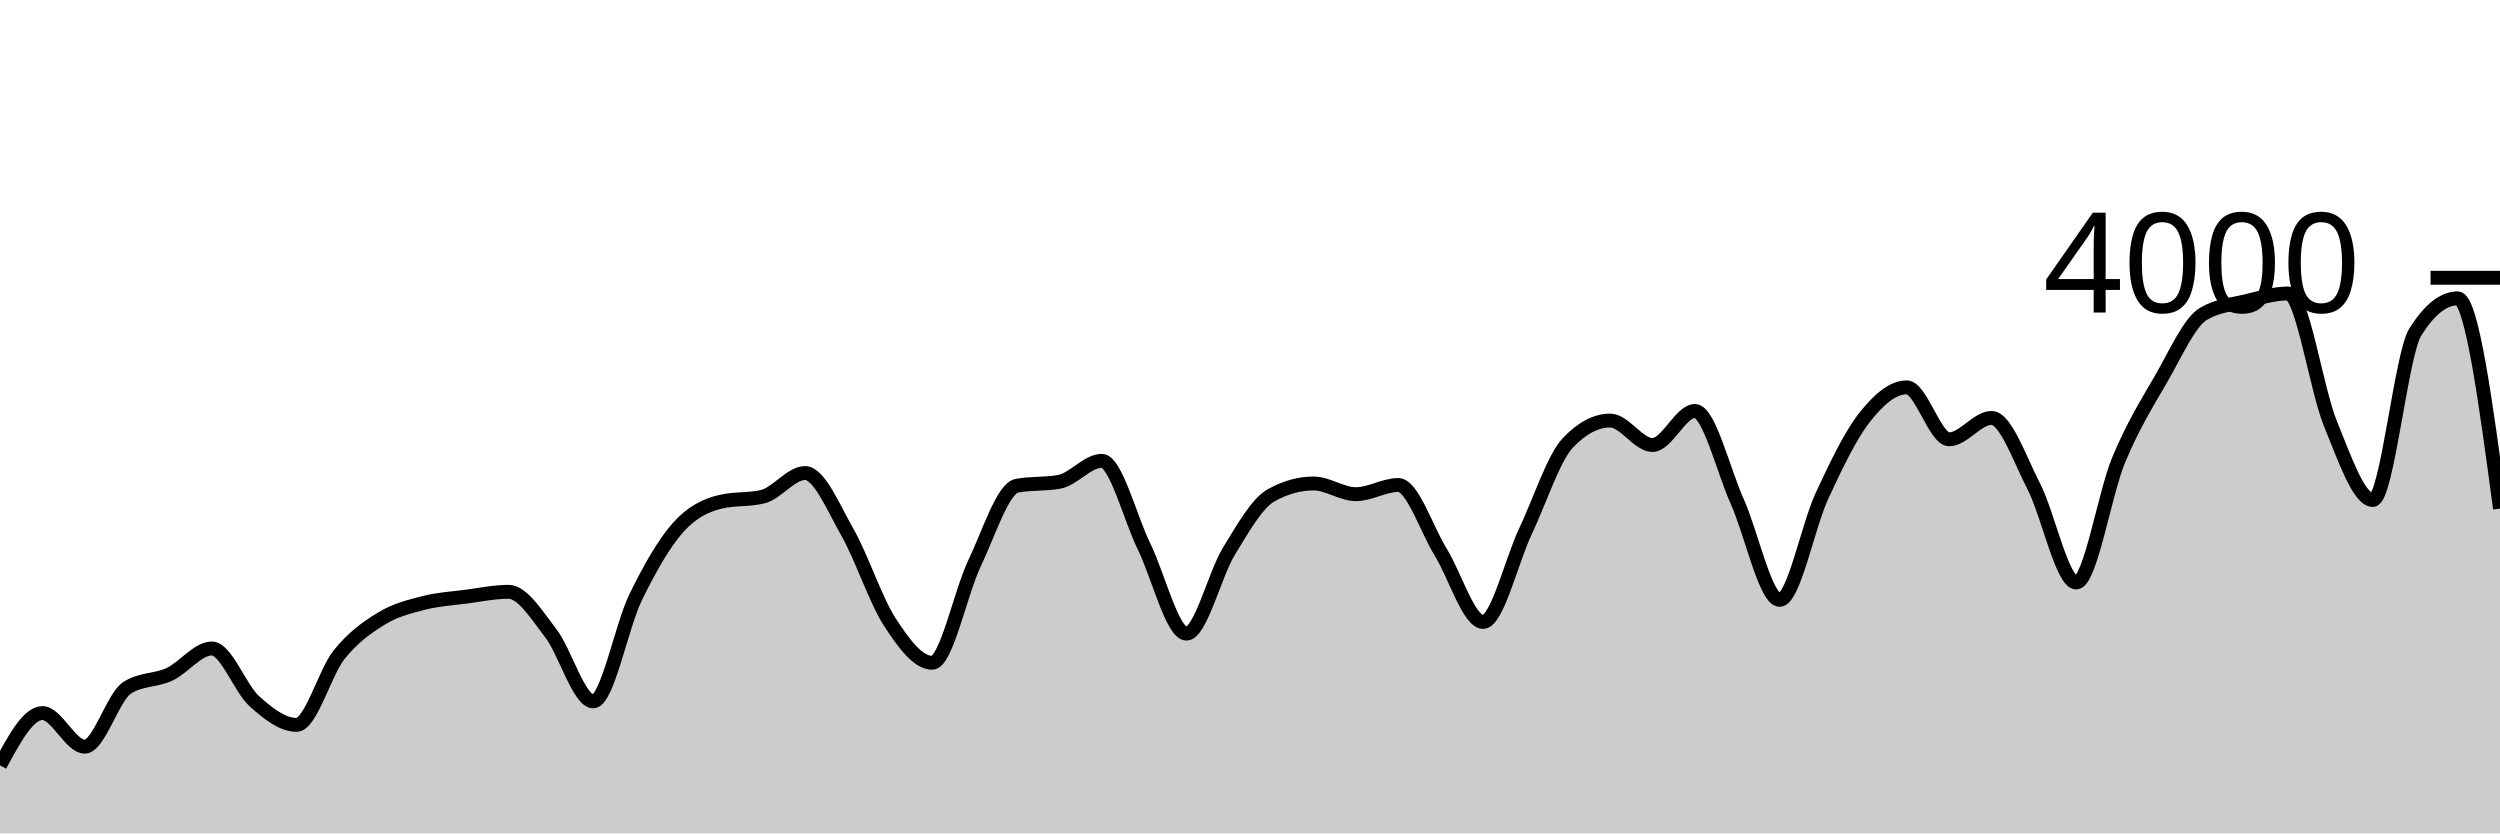
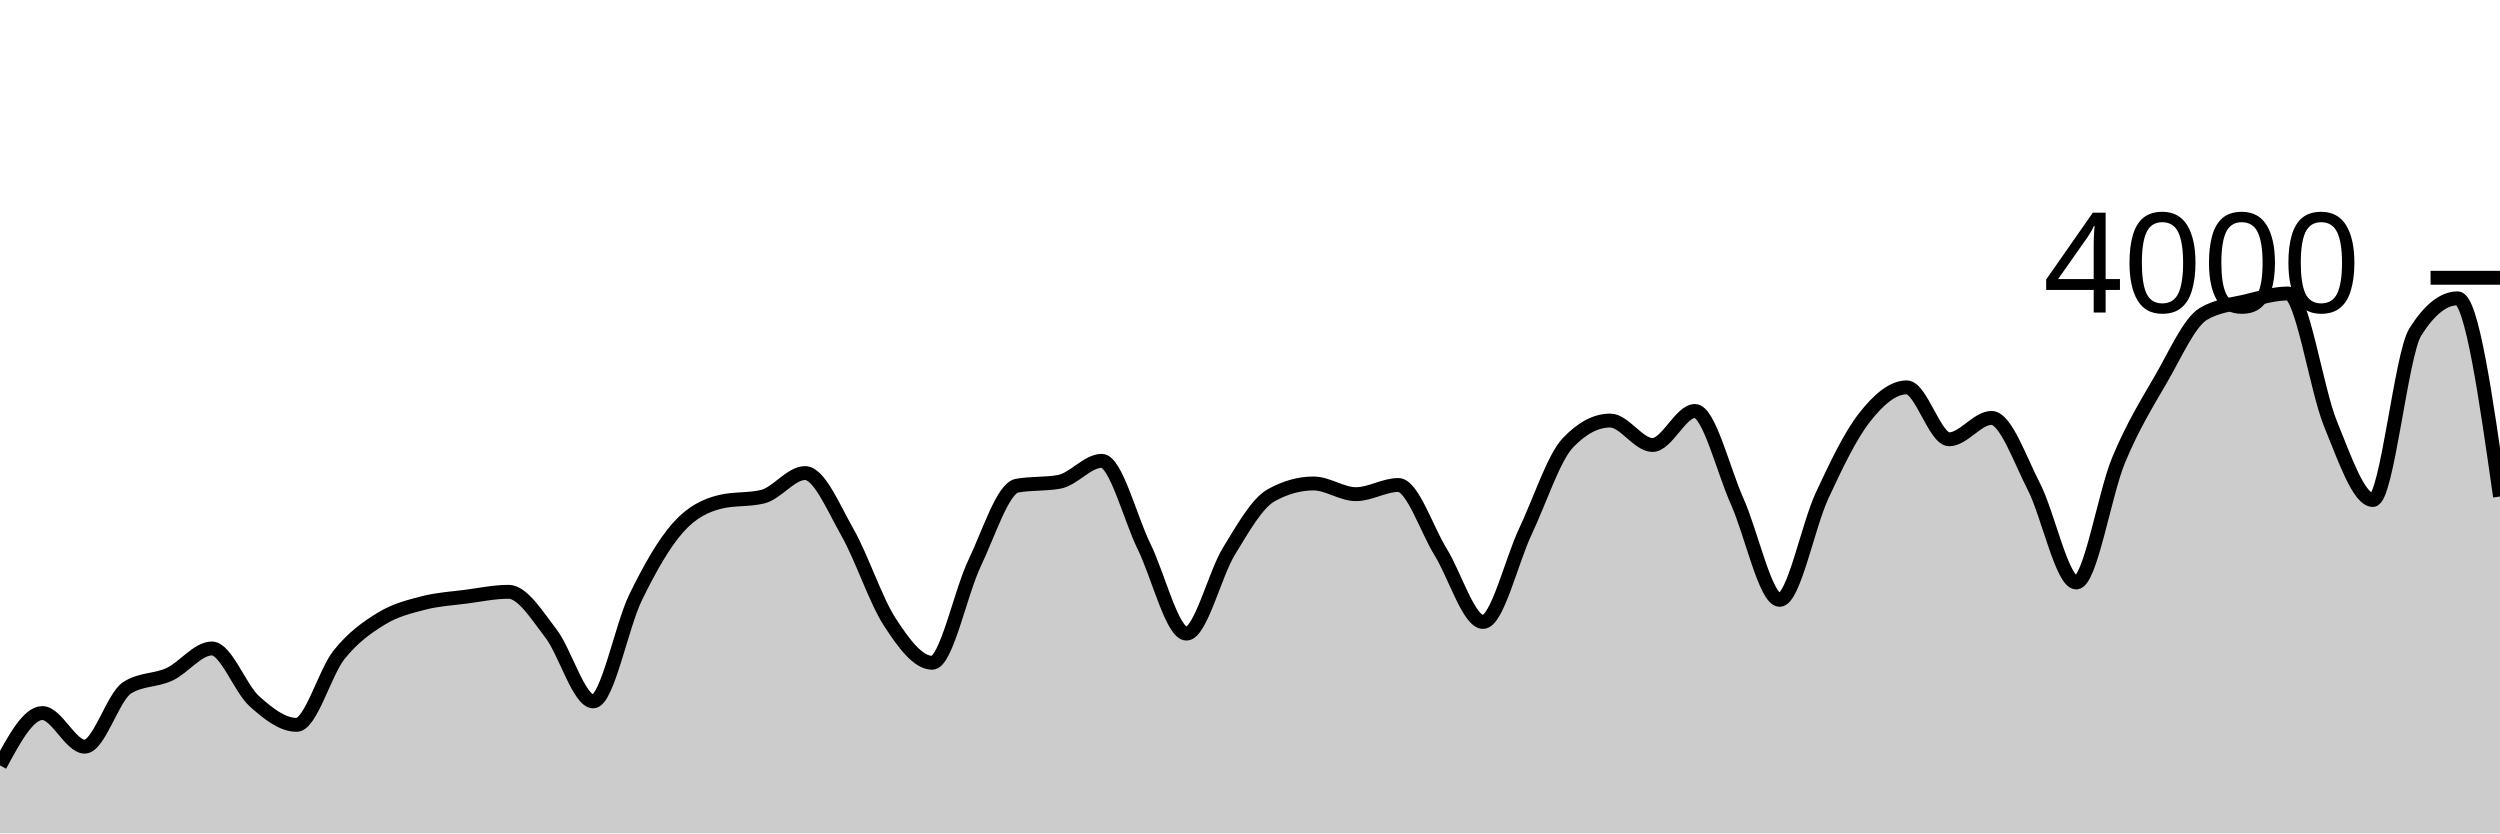
<svg xmlns="http://www.w3.org/2000/svg" viewBox="0 0 180 60">
  <g transform="translate(0,20)">
-     <path class="area" fill="rgba(0, 0, 0, 0.2)" d="M0,35.11C1.017,33.225,2.034,31.34,3.051,31.34C4.068,31.34,5.085,33.76,6.102,33.76C7.119,33.76,8.136,30.167,9.153,29.52C10.169,28.873,11.186,29.022,12.203,28.55C13.22,28.078,14.237,26.69,15.254,26.69C16.271,26.69,17.288,29.563,18.305,30.48C19.322,31.397,20.339,32.19,21.356,32.19C22.373,32.19,23.39,28.425,24.407,27.15C25.424,25.875,26.441,25.163,27.458,24.54C28.475,23.917,29.492,23.673,30.508,23.41C31.525,23.147,32.542,23.093,33.559,22.96C34.576,22.827,35.593,22.61,36.61,22.61C37.627,22.61,38.644,24.285,39.661,25.6C40.678,26.915,41.695,30.5,42.712,30.5C43.729,30.5,44.746,25.095,45.763,23.01C46.78,20.925,47.797,19.137,48.814,17.99C49.831,16.843,50.847,16.377,51.864,16.13C52.881,15.883,53.898,16.007,54.915,15.76C55.932,15.513,56.949,14.06,57.966,14.06C58.983,14.06,60,16.542,61.017,18.33C62.034,20.118,63.051,23.225,64.068,24.79C65.085,26.355,66.102,27.72,67.119,27.72C68.136,27.72,69.153,22.675,70.169,20.55C71.186,18.425,72.203,15.157,73.22,14.97C74.237,14.783,75.254,14.877,76.271,14.69C77.288,14.503,78.305,13.18,79.322,13.18C80.339,13.18,81.356,17.277,82.373,19.35C83.39,21.423,84.407,25.62,85.424,25.62C86.441,25.62,87.458,21.36,88.475,19.7C89.492,18.04,90.508,16.227,91.525,15.66C92.542,15.093,93.559,14.81,94.576,14.81C95.593,14.81,96.61,15.58,97.627,15.58C98.644,15.58,99.661,14.92,100.678,14.92C101.695,14.92,102.712,18.107,103.729,19.75C104.746,21.393,105.763,24.78,106.78,24.78C107.797,24.78,108.814,20.408,109.831,18.26C110.847,16.112,111.864,12.963,112.881,11.89C113.898,10.817,114.915,10.28,115.932,10.28C116.949,10.28,117.966,12.04,118.983,12.04C120,12.04,121.017,9.59,122.034,9.59C123.051,9.59,124.068,13.853,125.085,16.12C126.102,18.387,127.119,23.19,128.136,23.19C129.153,23.19,130.169,17.877,131.186,15.69C132.203,13.503,133.22,11.37,134.237,10.07C135.254,8.77,136.271,7.89,137.288,7.89C138.305,7.89,139.322,11.63,140.339,11.63C141.356,11.63,142.373,10.09,143.39,10.09C144.407,10.09,145.424,13.065,146.441,15.04C147.458,17.015,148.475,21.94,149.492,21.94C150.508,21.94,151.525,15.562,152.542,13.12C153.559,10.678,154.576,9.043,155.593,7.29C156.61,5.537,157.627,3.207,158.644,2.6C159.661,1.993,160.678,1.935,161.695,1.69C162.712,1.445,163.729,1.13,164.746,1.13C165.763,1.13,166.78,8.042,167.797,10.52C168.814,12.998,169.831,16,170.847,16C171.864,16,172.881,5.53,173.898,3.91C174.915,2.29,175.932,1.48,176.949,1.48C177.966,1.48,178.983,9.05,180,16.62L180,40C178.983,40,177.966,40,176.949,40C175.932,40,174.915,40,173.898,40C172.881,40,171.864,40,170.847,40C169.831,40,168.814,40,167.797,40C166.78,40,165.763,40,164.746,40C163.729,40,162.712,40,161.695,40C160.678,40,159.661,40,158.644,40C157.627,40,156.61,40,155.593,40C154.576,40,153.559,40,152.542,40C151.525,40,150.508,40,149.492,40C148.475,40,147.458,40,146.441,40C145.424,40,144.407,40,143.39,40C142.373,40,141.356,40,140.339,40C139.322,40,138.305,40,137.288,40C136.271,40,135.254,40,134.237,40C133.22,40,132.203,40,131.186,40C130.169,40,129.153,40,128.136,40C127.119,40,126.102,40,125.085,40C124.068,40,123.051,40,122.034,40C121.017,40,120,40,118.983,40C117.966,40,116.949,40,115.932,40C114.915,40,113.898,40,112.881,40C111.864,40,110.847,40,109.831,40C108.814,40,107.797,40,106.78,40C105.763,40,104.746,40,103.729,40C102.712,40,101.695,40,100.678,40C99.661,40,98.644,40,97.627,40C96.61,40,95.593,40,94.576,40C93.559,40,92.542,40,91.525,40C90.508,40,89.492,40,88.475,40C87.458,40,86.441,40,85.424,40C84.407,40,83.39,40,82.373,40C81.356,40,80.339,40,79.322,40C78.305,40,77.288,40,76.271,40C75.254,40,74.237,40,73.22,40C72.203,40,71.186,40,70.169,40C69.153,40,68.136,40,67.119,40C66.102,40,65.085,40,64.068,40C63.051,40,62.034,40,61.017,40C60,40,58.983,40,57.966,40C56.949,40,55.932,40,54.915,40C53.898,40,52.881,40,51.864,40C50.847,40,49.831,40,48.814,40C47.797,40,46.78,40,45.763,40C44.746,40,43.729,40,42.712,40C41.695,40,40.678,40,39.661,40C38.644,40,37.627,40,36.61,40C35.593,40,34.576,40,33.559,40C32.542,40,31.525,40,30.508,40C29.492,40,28.475,40,27.458,40C26.441,40,25.424,40,24.407,40C23.39,40,22.373,40,21.356,40C20.339,40,19.322,40,18.305,40C17.288,40,16.271,40,15.254,40C14.237,40,13.22,40,12.203,40C11.186,40,10.169,40,9.153,40C8.136,40,7.119,40,6.102,40C5.085,40,4.068,40,3.051,40C2.034,40,1.017,40,0,40Z" />
-     <path class="line" stroke="black" fill="none" d="M0,35.11C1.017,33.225,2.034,31.34,3.051,31.34C4.068,31.34,5.085,33.76,6.102,33.76C7.119,33.76,8.136,30.167,9.153,29.52C10.169,28.873,11.186,29.022,12.203,28.55C13.22,28.078,14.237,26.69,15.254,26.69C16.271,26.69,17.288,29.563,18.305,30.48C19.322,31.397,20.339,32.19,21.356,32.19C22.373,32.19,23.39,28.425,24.407,27.15C25.424,25.875,26.441,25.163,27.458,24.54C28.475,23.917,29.492,23.673,30.508,23.41C31.525,23.147,32.542,23.093,33.559,22.96C34.576,22.827,35.593,22.61,36.61,22.61C37.627,22.61,38.644,24.285,39.661,25.6C40.678,26.915,41.695,30.5,42.712,30.5C43.729,30.5,44.746,25.095,45.763,23.01C46.78,20.925,47.797,19.137,48.814,17.99C49.831,16.843,50.847,16.377,51.864,16.13C52.881,15.883,53.898,16.007,54.915,15.76C55.932,15.513,56.949,14.06,57.966,14.06C58.983,14.06,60,16.542,61.017,18.33C62.034,20.118,63.051,23.225,64.068,24.79C65.085,26.355,66.102,27.72,67.119,27.72C68.136,27.72,69.153,22.675,70.169,20.55C71.186,18.425,72.203,15.157,73.22,14.97C74.237,14.783,75.254,14.877,76.271,14.69C77.288,14.503,78.305,13.18,79.322,13.18C80.339,13.18,81.356,17.277,82.373,19.35C83.39,21.423,84.407,25.62,85.424,25.62C86.441,25.62,87.458,21.36,88.475,19.7C89.492,18.04,90.508,16.227,91.525,15.66C92.542,15.093,93.559,14.81,94.576,14.81C95.593,14.81,96.61,15.58,97.627,15.58C98.644,15.58,99.661,14.92,100.678,14.92C101.695,14.92,102.712,18.107,103.729,19.75C104.746,21.393,105.763,24.78,106.78,24.78C107.797,24.78,108.814,20.408,109.831,18.26C110.847,16.112,111.864,12.963,112.881,11.89C113.898,10.817,114.915,10.28,115.932,10.28C116.949,10.28,117.966,12.04,118.983,12.04C120,12.04,121.017,9.59,122.034,9.59C123.051,9.59,124.068,13.853,125.085,16.12C126.102,18.387,127.119,23.19,128.136,23.19C129.153,23.19,130.169,17.877,131.186,15.69C132.203,13.503,133.22,11.37,134.237,10.07C135.254,8.77,136.271,7.89,137.288,7.89C138.305,7.89,139.322,11.63,140.339,11.63C141.356,11.63,142.373,10.09,143.39,10.09C144.407,10.09,145.424,13.065,146.441,15.04C147.458,17.015,148.475,21.94,149.492,21.94C150.508,21.94,151.525,15.562,152.542,13.12C153.559,10.678,154.576,9.043,155.593,7.29C156.61,5.537,157.627,3.207,158.644,2.6C159.661,1.993,160.678,1.935,161.695,1.69C162.712,1.445,163.729,1.13,164.746,1.13C165.763,1.13,166.78,8.042,167.797,10.52C168.814,12.998,169.831,16,170.847,16C171.864,16,172.881,5.53,173.898,3.91C174.915,2.29,175.932,1.48,176.949,1.48C177.966,1.48,178.983,9.05,180,16.62" />
+     <path class="area" fill="rgba(0, 0, 0, 0.2)" d="M0,35.11C1.017,33.225,2.034,31.34,3.051,31.34C4.068,31.34,5.085,33.76,6.102,33.76C7.119,33.76,8.136,30.167,9.153,29.52C10.169,28.873,11.186,29.022,12.203,28.55C13.22,28.078,14.237,26.69,15.254,26.69C16.271,26.69,17.288,29.563,18.305,30.48C19.322,31.397,20.339,32.19,21.356,32.19C22.373,32.19,23.39,28.425,24.407,27.15C25.424,25.875,26.441,25.163,27.458,24.54C28.475,23.917,29.492,23.673,30.508,23.41C31.525,23.147,32.542,23.093,33.559,22.96C34.576,22.827,35.593,22.61,36.61,22.61C37.627,22.61,38.644,24.285,39.661,25.6C40.678,26.915,41.695,30.5,42.712,30.5C43.729,30.5,44.746,25.095,45.763,23.01C46.78,20.925,47.797,19.137,48.814,17.99C49.831,16.843,50.847,16.377,51.864,16.13C52.881,15.883,53.898,16.007,54.915,15.76C55.932,15.513,56.949,14.06,57.966,14.06C58.983,14.06,60,16.542,61.017,18.33C62.034,20.118,63.051,23.225,64.068,24.79C65.085,26.355,66.102,27.72,67.119,27.72C68.136,27.72,69.153,22.675,70.169,20.55C71.186,18.425,72.203,15.157,73.22,14.97C74.237,14.783,75.254,14.877,76.271,14.69C77.288,14.503,78.305,13.18,79.322,13.18C80.339,13.18,81.356,17.277,82.373,19.35C83.39,21.423,84.407,25.62,85.424,25.62C86.441,25.62,87.458,21.36,88.475,19.7C89.492,18.04,90.508,16.227,91.525,15.66C92.542,15.093,93.559,14.81,94.576,14.81C95.593,14.81,96.61,15.58,97.627,15.58C98.644,15.58,99.661,14.92,100.678,14.92C101.695,14.92,102.712,18.107,103.729,19.75C104.746,21.393,105.763,24.78,106.78,24.78C107.797,24.78,108.814,20.408,109.831,18.26C110.847,16.112,111.864,12.963,112.881,11.89C113.898,10.817,114.915,10.28,115.932,10.28C116.949,10.28,117.966,12.04,118.983,12.04C120,12.04,121.017,9.59,122.034,9.59C123.051,9.59,124.068,13.853,125.085,16.12C126.102,18.387,127.119,23.19,128.136,23.19C129.153,23.19,130.169,17.877,131.186,15.69C132.203,13.503,133.22,11.37,134.237,10.07C135.254,8.77,136.271,7.89,137.288,7.89C138.305,7.89,139.322,11.63,140.339,11.63C141.356,11.63,142.373,10.09,143.39,10.09C144.407,10.09,145.424,13.065,146.441,15.04C147.458,17.015,148.475,21.94,149.492,21.94C150.508,21.94,151.525,15.562,152.542,13.12C153.559,10.678,154.576,9.043,155.593,7.29C156.61,5.537,157.627,3.207,158.644,2.6C159.661,1.993,160.678,1.935,161.695,1.69C162.712,1.445,163.729,1.13,164.746,1.13C165.763,1.13,166.78,8.042,167.797,10.52C168.814,12.998,169.831,16,170.847,16C171.864,16,172.881,5.53,173.898,3.91C174.915,2.29,175.932,1.48,176.949,1.48C177.966,1.48,178.983,8.615,180,15.75L180,40C178.983,40,177.966,40,176.949,40C175.932,40,174.915,40,173.898,40C172.881,40,171.864,40,170.847,40C169.831,40,168.814,40,167.797,40C166.78,40,165.763,40,164.746,40C163.729,40,162.712,40,161.695,40C160.678,40,159.661,40,158.644,40C157.627,40,156.61,40,155.593,40C154.576,40,153.559,40,152.542,40C151.525,40,150.508,40,149.492,40C148.475,40,147.458,40,146.441,40C145.424,40,144.407,40,143.39,40C142.373,40,141.356,40,140.339,40C139.322,40,138.305,40,137.288,40C136.271,40,135.254,40,134.237,40C133.22,40,132.203,40,131.186,40C130.169,40,129.153,40,128.136,40C127.119,40,126.102,40,125.085,40C124.068,40,123.051,40,122.034,40C121.017,40,120,40,118.983,40C117.966,40,116.949,40,115.932,40C114.915,40,113.898,40,112.881,40C111.864,40,110.847,40,109.831,40C108.814,40,107.797,40,106.78,40C105.763,40,104.746,40,103.729,40C102.712,40,101.695,40,100.678,40C99.661,40,98.644,40,97.627,40C96.61,40,95.593,40,94.576,40C93.559,40,92.542,40,91.525,40C90.508,40,89.492,40,88.475,40C87.458,40,86.441,40,85.424,40C84.407,40,83.39,40,82.373,40C81.356,40,80.339,40,79.322,40C78.305,40,77.288,40,76.271,40C75.254,40,74.237,40,73.22,40C72.203,40,71.186,40,70.169,40C69.153,40,68.136,40,67.119,40C66.102,40,65.085,40,64.068,40C63.051,40,62.034,40,61.017,40C60,40,58.983,40,57.966,40C56.949,40,55.932,40,54.915,40C53.898,40,52.881,40,51.864,40C50.847,40,49.831,40,48.814,40C47.797,40,46.78,40,45.763,40C44.746,40,43.729,40,42.712,40C41.695,40,40.678,40,39.661,40C38.644,40,37.627,40,36.61,40C35.593,40,34.576,40,33.559,40C32.542,40,31.525,40,30.508,40C29.492,40,28.475,40,27.458,40C26.441,40,25.424,40,24.407,40C23.39,40,22.373,40,21.356,40C20.339,40,19.322,40,18.305,40C17.288,40,16.271,40,15.254,40C14.237,40,13.22,40,12.203,40C11.186,40,10.169,40,9.153,40C8.136,40,7.119,40,6.102,40C5.085,40,4.068,40,3.051,40C2.034,40,1.017,40,0,40Z" />
+     <path class="line" stroke="black" fill="none" d="M0,35.11C1.017,33.225,2.034,31.34,3.051,31.34C4.068,31.34,5.085,33.76,6.102,33.76C7.119,33.76,8.136,30.167,9.153,29.52C10.169,28.873,11.186,29.022,12.203,28.55C13.22,28.078,14.237,26.69,15.254,26.69C16.271,26.69,17.288,29.563,18.305,30.48C19.322,31.397,20.339,32.19,21.356,32.19C22.373,32.19,23.39,28.425,24.407,27.15C25.424,25.875,26.441,25.163,27.458,24.54C28.475,23.917,29.492,23.673,30.508,23.41C31.525,23.147,32.542,23.093,33.559,22.96C34.576,22.827,35.593,22.61,36.61,22.61C37.627,22.61,38.644,24.285,39.661,25.6C40.678,26.915,41.695,30.5,42.712,30.5C43.729,30.5,44.746,25.095,45.763,23.01C46.78,20.925,47.797,19.137,48.814,17.99C49.831,16.843,50.847,16.377,51.864,16.13C52.881,15.883,53.898,16.007,54.915,15.76C55.932,15.513,56.949,14.06,57.966,14.06C58.983,14.06,60,16.542,61.017,18.33C62.034,20.118,63.051,23.225,64.068,24.79C65.085,26.355,66.102,27.72,67.119,27.72C68.136,27.72,69.153,22.675,70.169,20.55C71.186,18.425,72.203,15.157,73.22,14.97C74.237,14.783,75.254,14.877,76.271,14.69C77.288,14.503,78.305,13.18,79.322,13.18C80.339,13.18,81.356,17.277,82.373,19.35C83.39,21.423,84.407,25.62,85.424,25.62C86.441,25.62,87.458,21.36,88.475,19.7C89.492,18.04,90.508,16.227,91.525,15.66C92.542,15.093,93.559,14.81,94.576,14.81C95.593,14.81,96.61,15.58,97.627,15.58C98.644,15.58,99.661,14.92,100.678,14.92C101.695,14.92,102.712,18.107,103.729,19.75C104.746,21.393,105.763,24.78,106.78,24.78C107.797,24.78,108.814,20.408,109.831,18.26C110.847,16.112,111.864,12.963,112.881,11.89C113.898,10.817,114.915,10.28,115.932,10.28C116.949,10.28,117.966,12.04,118.983,12.04C120,12.04,121.017,9.59,122.034,9.59C123.051,9.59,124.068,13.853,125.085,16.12C126.102,18.387,127.119,23.19,128.136,23.19C129.153,23.19,130.169,17.877,131.186,15.69C132.203,13.503,133.22,11.37,134.237,10.07C135.254,8.77,136.271,7.89,137.288,7.89C138.305,7.89,139.322,11.63,140.339,11.63C141.356,11.63,142.373,10.09,143.39,10.09C144.407,10.09,145.424,13.065,146.441,15.04C147.458,17.015,148.475,21.94,149.492,21.94C150.508,21.94,151.525,15.562,152.542,13.12C153.559,10.678,154.576,9.043,155.593,7.29C156.61,5.537,157.627,3.207,158.644,2.6C159.661,1.993,160.678,1.935,161.695,1.69C162.712,1.445,163.729,1.13,164.746,1.13C165.763,1.13,166.78,8.042,167.797,10.52C168.814,12.998,169.831,16,170.847,16C171.864,16,172.881,5.53,173.898,3.91C174.915,2.29,175.932,1.48,176.949,1.48C177.966,1.48,178.983,8.615,180,15.75" />
    <path class="axis-ceiling" stroke-width="1" stroke="black" fill="none" d="M175,0L180,0" />
    <text class="axis-ceiling-label" font-family="sans-serif" text-anchor="end" font-size="10px" x="170" y="2.5">4000</text>
  </g>
</svg>
